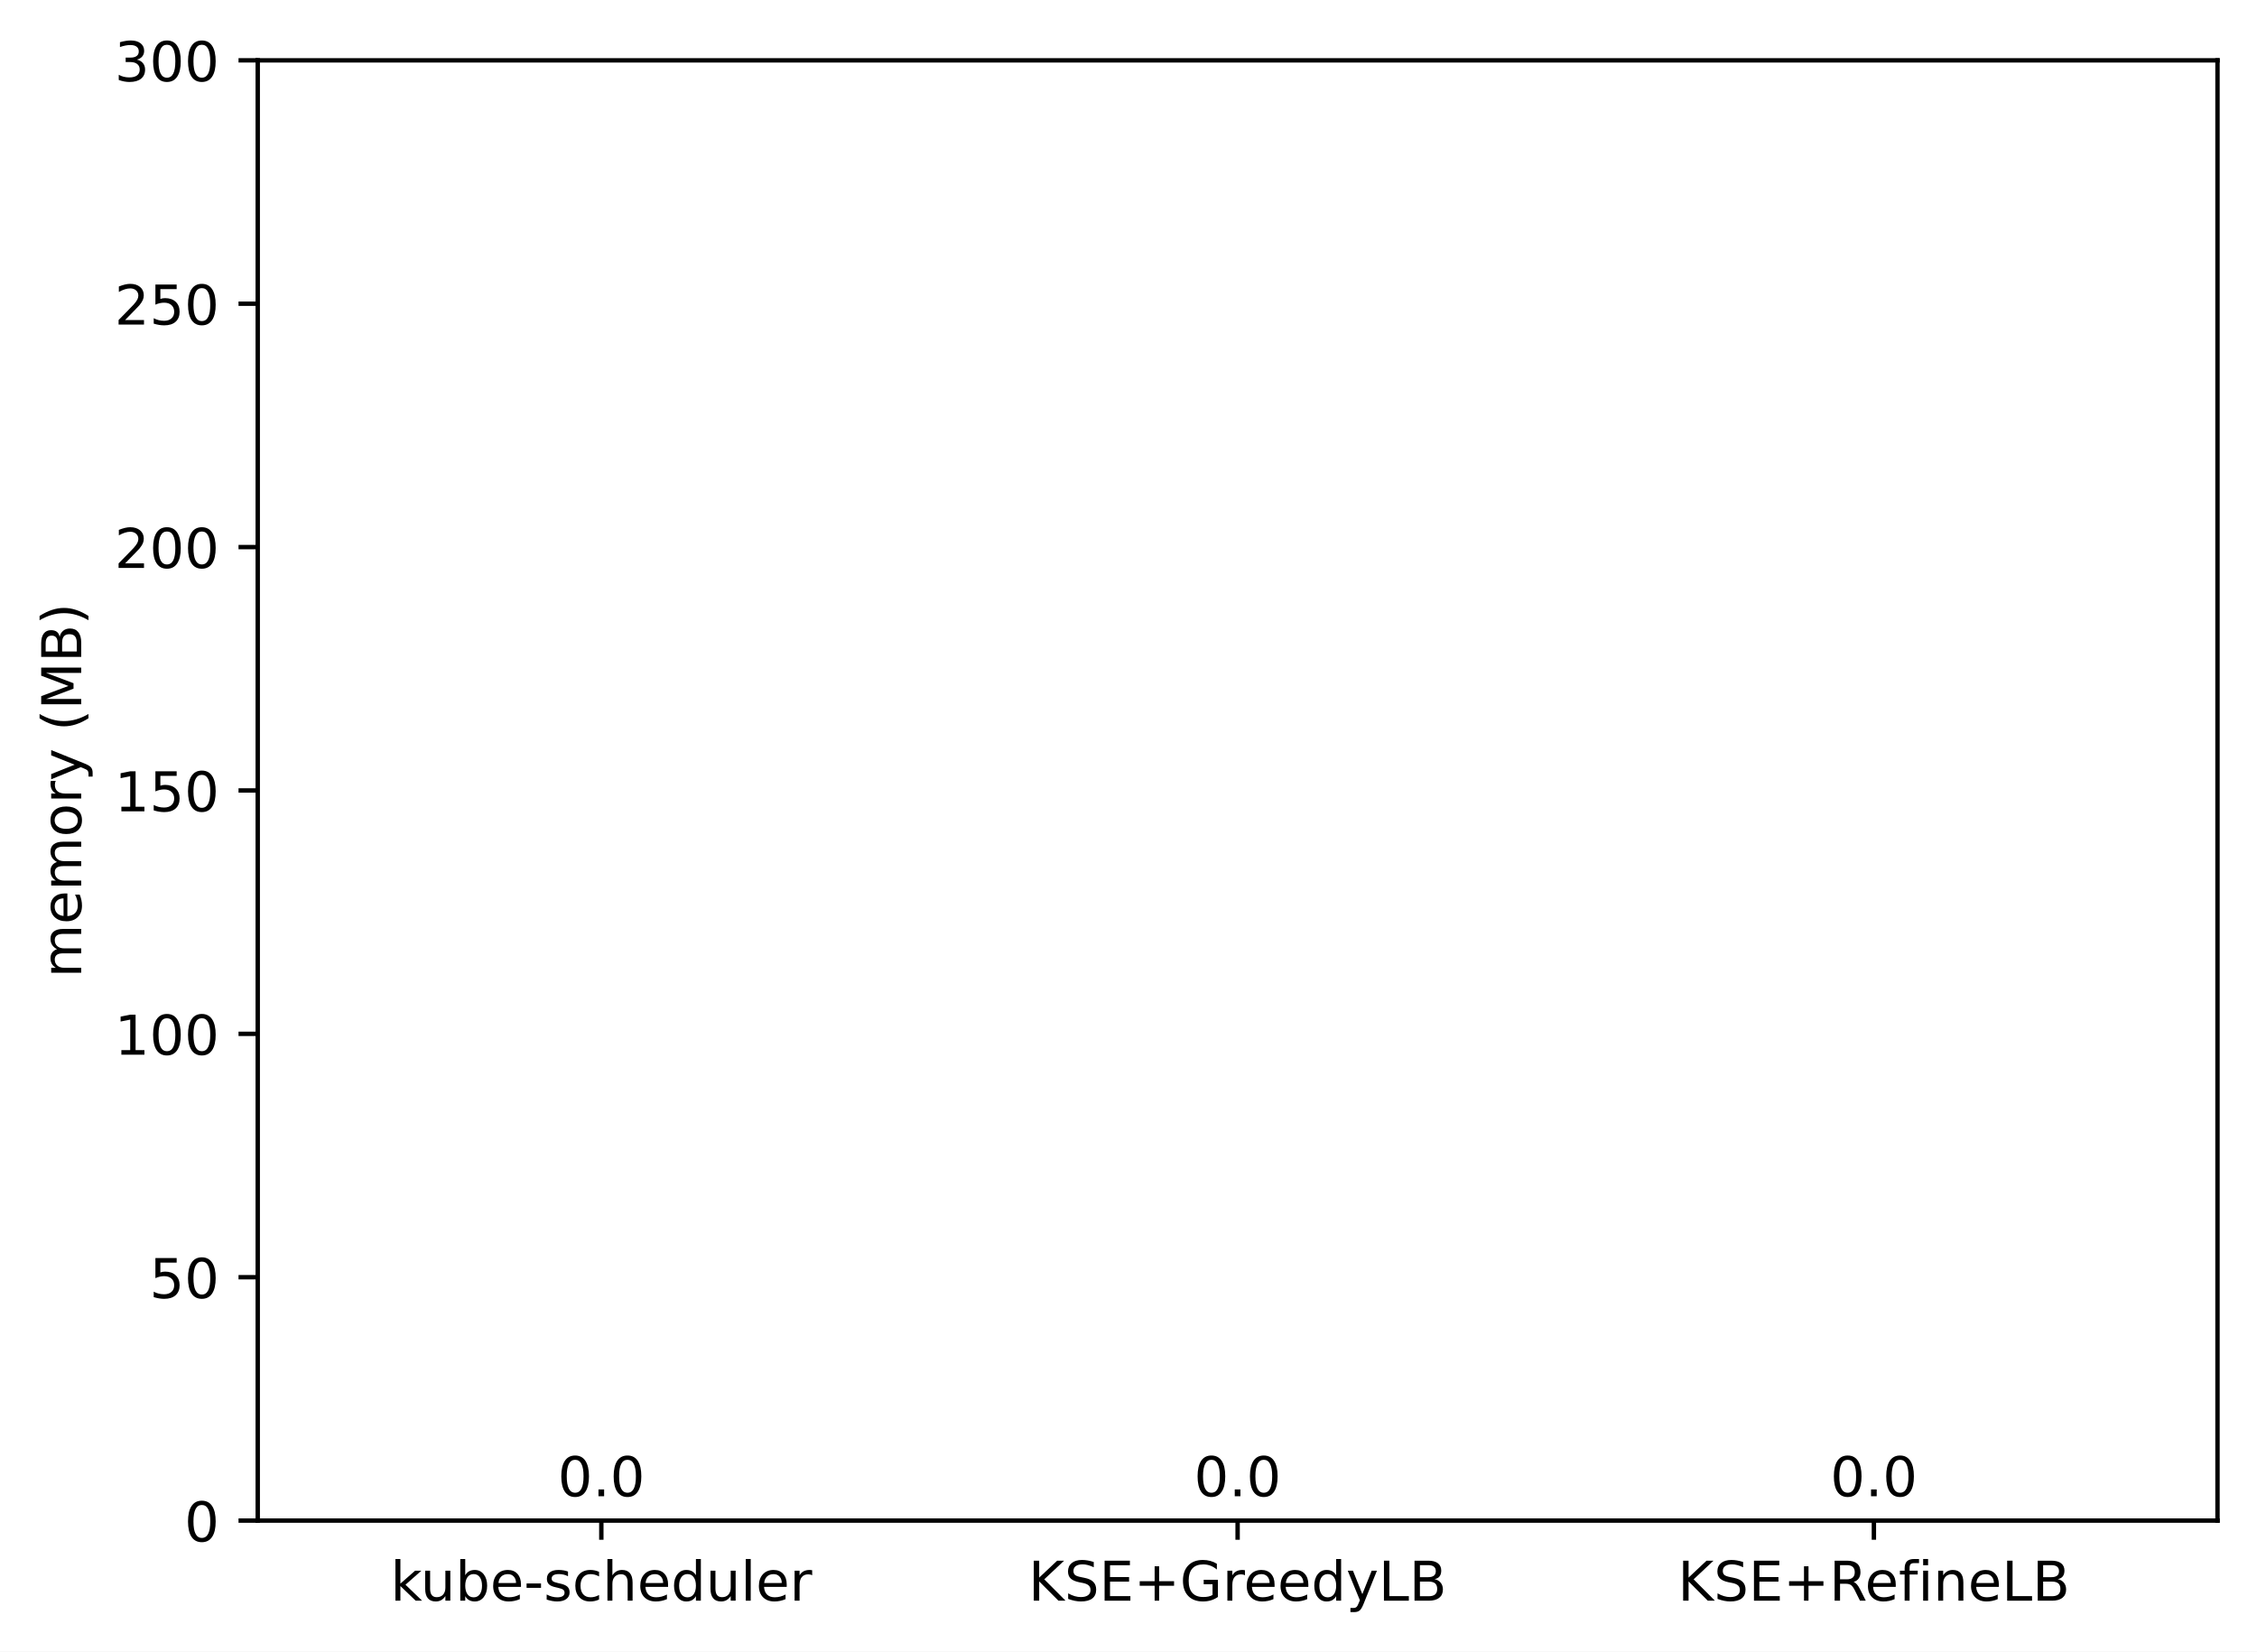
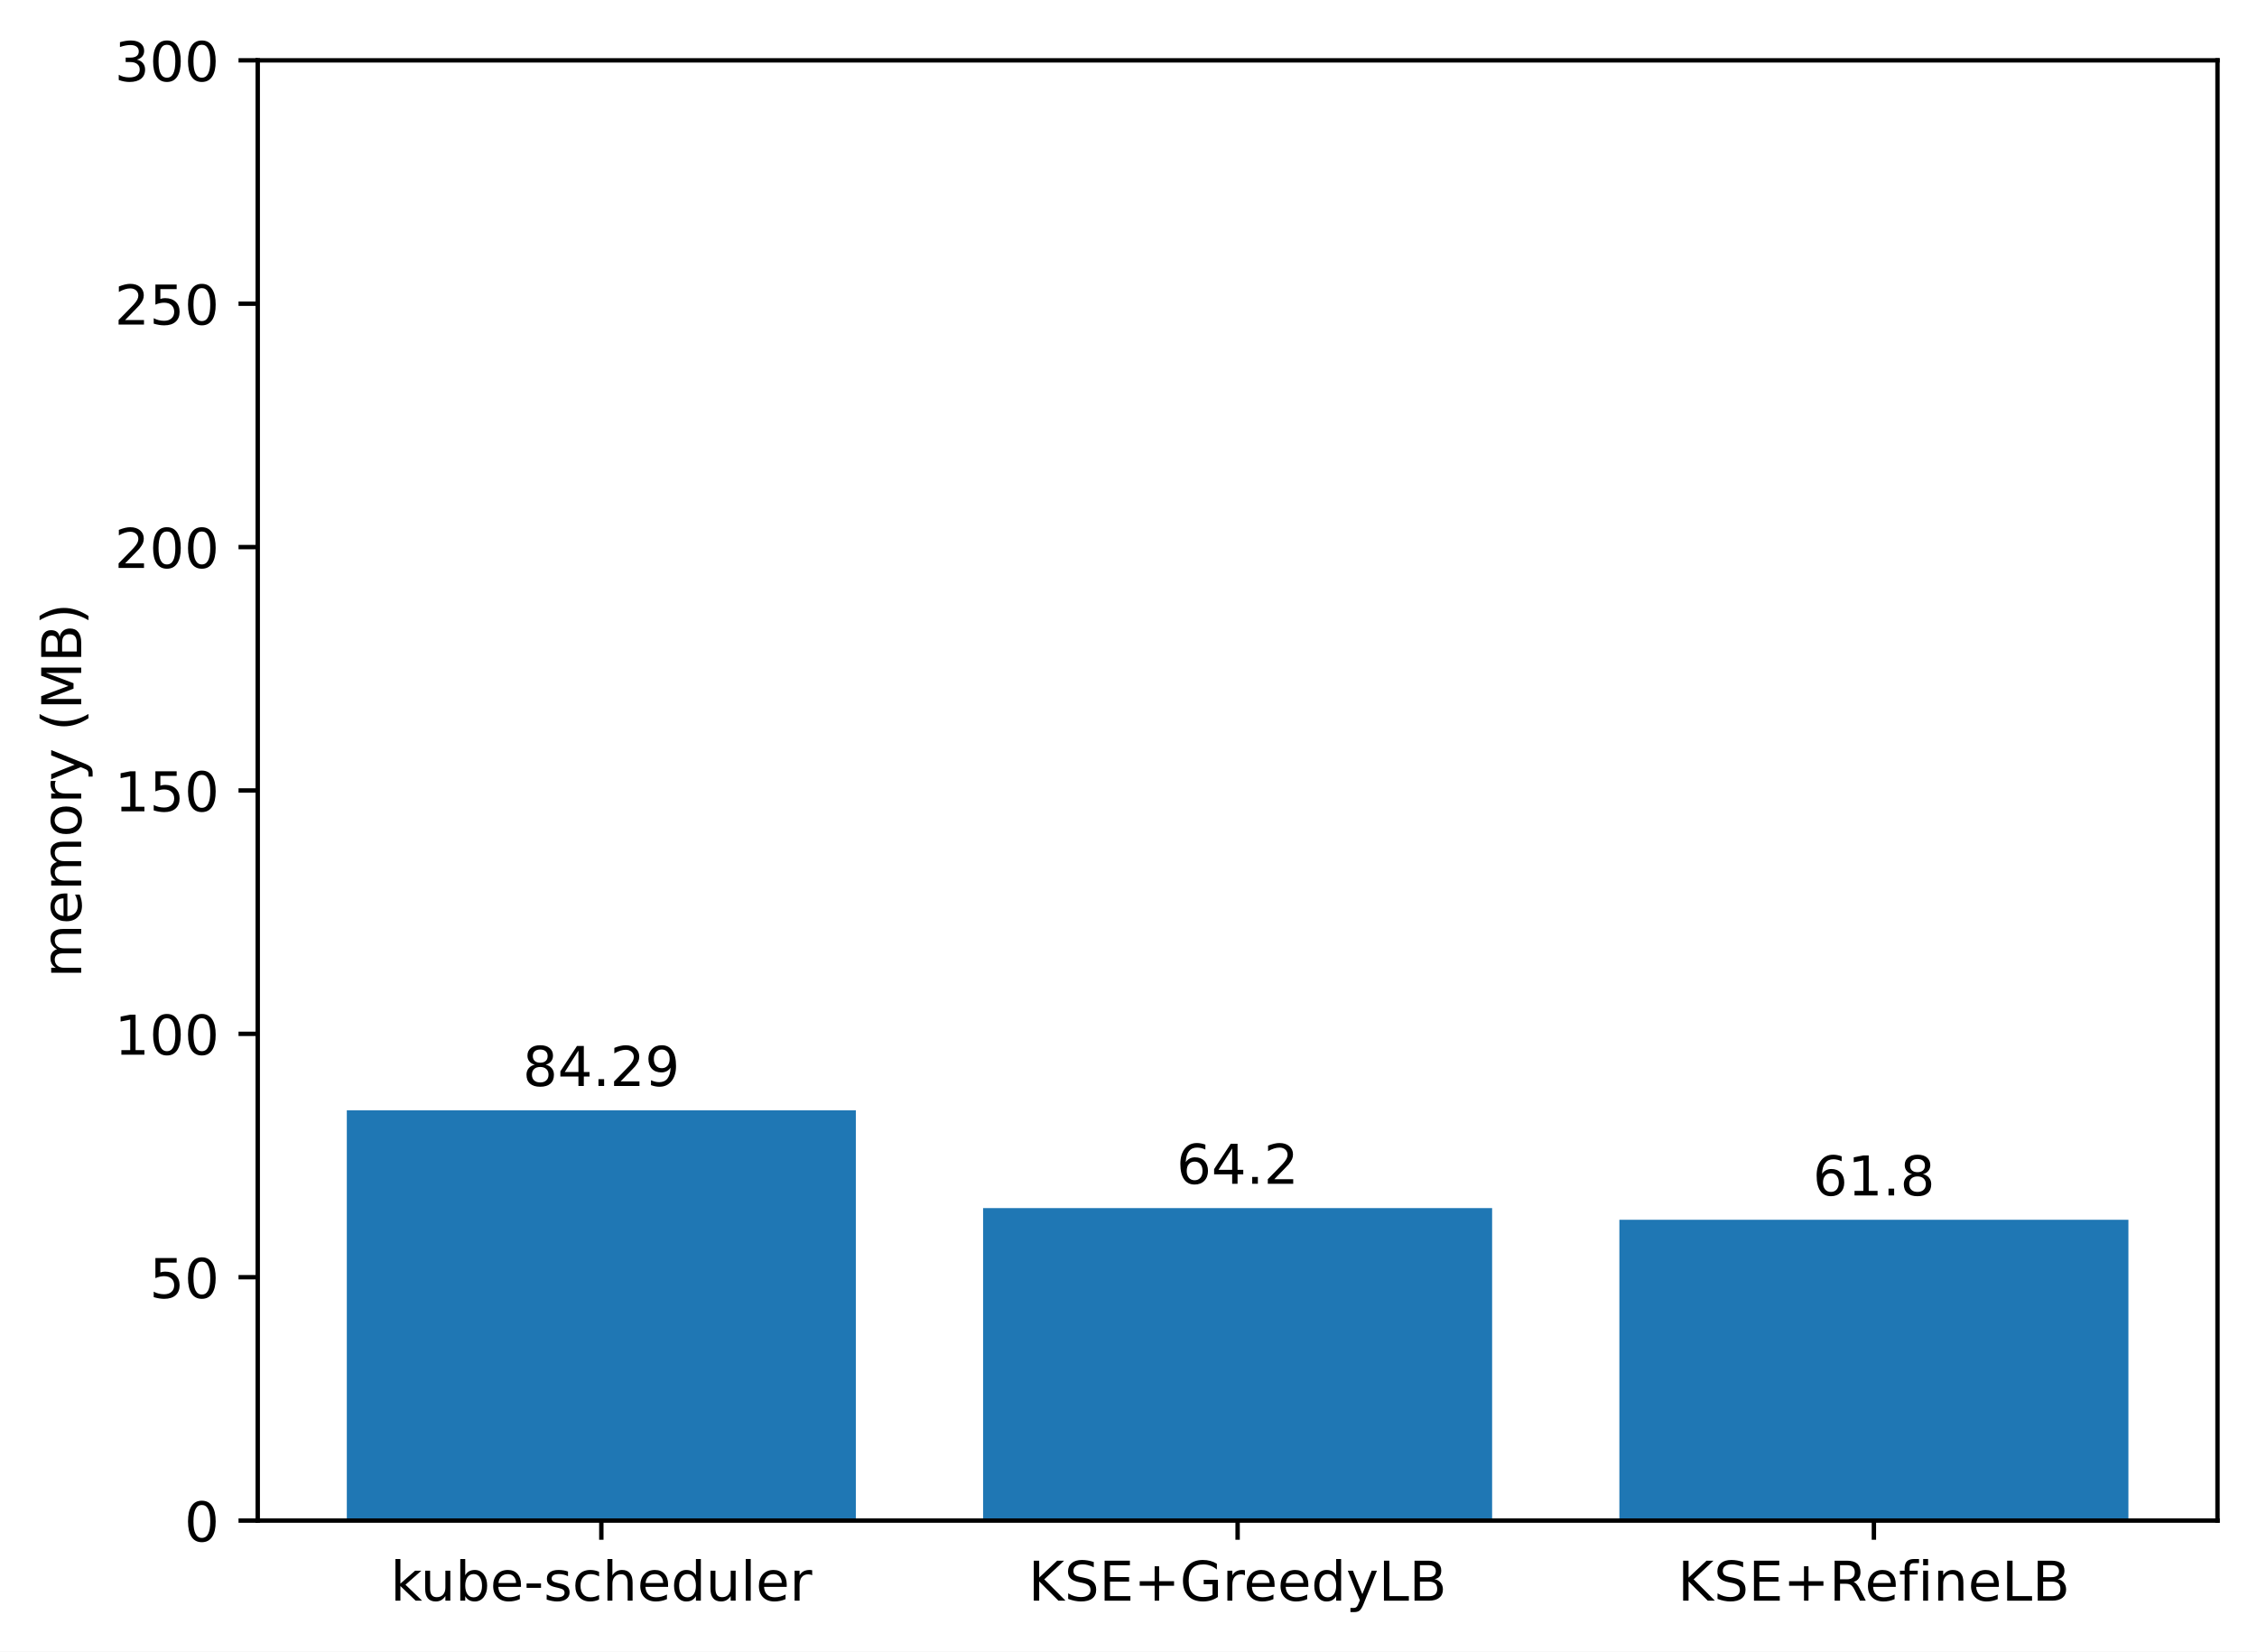
<svg xmlns="http://www.w3.org/2000/svg" xmlns:xlink="http://www.w3.org/1999/xlink" width="411.286pt" height="300.989pt" viewBox="0 0 411.286 300.989" version="1.1">
  <defs>
    <style type="text/css">*{stroke-linejoin: round; stroke-linecap: butt}</style>
  </defs>
  <g id="figure_1">
    <g id="patch_1">
      <path d="M 0 300.989  L 411.286 300.989  L 411.286 0  L 0 0  z " style="fill: #ffffff" />
    </g>
    <g id="axes_1">
      <g id="patch_2">
        <path d="M 46.966 277.111  L 404.086 277.111  L 404.086 10.999  L 46.966 10.999  z " style="fill: #ffffff" />
      </g>
      <g id="patch_3">
-         <path d="M 63.198 277.111  L 155.957 277.111  L 155.957 277.111  L 63.198 277.111  z " clip-path="url(#p5e5ee16e71)" style="fill: #1f77b4" />
+         <path d="M 63.198 277.111  L 155.957 277.111  L 155.957 202.343  L 63.198 202.343  z " clip-path="url(#p545fa9bc03)" style="fill: #1f77b4" />
      </g>
      <g id="patch_4">
-         <path d="M 179.146 277.111  L 271.905 277.111  L 271.905 277.111  L 179.146 277.111  z " clip-path="url(#p5e5ee16e71)" style="fill: #1f77b4" />
+         <path d="M 179.146 277.111  L 271.905 277.111  L 271.905 220.163  L 179.146 220.163  z " clip-path="url(#p545fa9bc03)" style="fill: #1f77b4" />
      </g>
      <g id="patch_5">
-         <path d="M 295.094 277.111  L 387.853 277.111  L 387.853 277.111  L 295.094 277.111  z " clip-path="url(#p5e5ee16e71)" style="fill: #1f77b4" />
+         <path d="M 295.094 277.111  L 387.853 277.111  L 387.853 222.292  L 295.094 222.292  z " clip-path="url(#p545fa9bc03)" style="fill: #1f77b4" />
      </g>
      <g id="matplotlib.axis_1">
        <g id="xtick_1">
          <g id="line2d_1">
            <defs>
-               <path id="m3ebc6d7511" d="M 0 0  L 0 3.5  " style="stroke: #000000; stroke-width: 0.8" />
+               <path id="m7402348507" d="M 0 0  L 0 3.5  " style="stroke: #000000; stroke-width: 0.8" />
            </defs>
            <g>
-               <use xlink:href="#m3ebc6d7511" x="109.578" y="277.111" style="stroke: #000000; stroke-width: 0.8" />
+               <use xlink:href="#m7402348507" x="109.578" y="277.111" style="stroke: #000000; stroke-width: 0.8" />
            </g>
          </g>
          <g id="text_1">
            <g transform="translate(71.15179 291.7097)scale(0.1 -0.1)">
              <defs>
                <path id="DejaVuSans-6b" d="M 581 4863  L 1159 4863  L 1159 1991  L 2875 3500  L 3609 3500  L 1753 1863  L 3688 0  L 2938 0  L 1159 1709  L 1159 0  L 581 0  L 581 4863  z " transform="scale(0.015625)" />
                <path id="DejaVuSans-75" d="M 544 1381  L 544 3500  L 1119 3500  L 1119 1403  Q 1119 906 1312 657  Q 1506 409 1894 409  Q 2359 409 2629 706  Q 2900 1003 2900 1516  L 2900 3500  L 3475 3500  L 3475 0  L 2900 0  L 2900 538  Q 2691 219 2414 64  Q 2138 -91 1772 -91  Q 1169 -91 856 284  Q 544 659 544 1381  z M 1991 3584  L 1991 3584  z " transform="scale(0.015625)" />
                <path id="DejaVuSans-62" d="M 3116 1747  Q 3116 2381 2855 2742  Q 2594 3103 2138 3103  Q 1681 3103 1420 2742  Q 1159 2381 1159 1747  Q 1159 1113 1420 752  Q 1681 391 2138 391  Q 2594 391 2855 752  Q 3116 1113 3116 1747  z M 1159 2969  Q 1341 3281 1617 3432  Q 1894 3584 2278 3584  Q 2916 3584 3314 3078  Q 3713 2572 3713 1747  Q 3713 922 3314 415  Q 2916 -91 2278 -91  Q 1894 -91 1617 61  Q 1341 213 1159 525  L 1159 0  L 581 0  L 581 4863  L 1159 4863  L 1159 2969  z " transform="scale(0.015625)" />
                <path id="DejaVuSans-65" d="M 3597 1894  L 3597 1613  L 953 1613  Q 991 1019 1311 708  Q 1631 397 2203 397  Q 2534 397 2845 478  Q 3156 559 3463 722  L 3463 178  Q 3153 47 2828 -22  Q 2503 -91 2169 -91  Q 1331 -91 842 396  Q 353 884 353 1716  Q 353 2575 817 3079  Q 1281 3584 2069 3584  Q 2775 3584 3186 3129  Q 3597 2675 3597 1894  z M 3022 2063  Q 3016 2534 2758 2815  Q 2500 3097 2075 3097  Q 1594 3097 1305 2825  Q 1016 2553 972 2059  L 3022 2063  z " transform="scale(0.015625)" />
                <path id="DejaVuSans-2d" d="M 313 2009  L 1997 2009  L 1997 1497  L 313 1497  L 313 2009  z " transform="scale(0.015625)" />
                <path id="DejaVuSans-73" d="M 2834 3397  L 2834 2853  Q 2591 2978 2328 3040  Q 2066 3103 1784 3103  Q 1356 3103 1142 2972  Q 928 2841 928 2578  Q 928 2378 1081 2264  Q 1234 2150 1697 2047  L 1894 2003  Q 2506 1872 2764 1633  Q 3022 1394 3022 966  Q 3022 478 2636 193  Q 2250 -91 1575 -91  Q 1294 -91 989 -36  Q 684 19 347 128  L 347 722  Q 666 556 975 473  Q 1284 391 1588 391  Q 1994 391 2212 530  Q 2431 669 2431 922  Q 2431 1156 2273 1281  Q 2116 1406 1581 1522  L 1381 1569  Q 847 1681 609 1914  Q 372 2147 372 2553  Q 372 3047 722 3315  Q 1072 3584 1716 3584  Q 2034 3584 2315 3537  Q 2597 3491 2834 3397  z " transform="scale(0.015625)" />
                <path id="DejaVuSans-63" d="M 3122 3366  L 3122 2828  Q 2878 2963 2633 3030  Q 2388 3097 2138 3097  Q 1578 3097 1268 2742  Q 959 2388 959 1747  Q 959 1106 1268 751  Q 1578 397 2138 397  Q 2388 397 2633 464  Q 2878 531 3122 666  L 3122 134  Q 2881 22 2623 -34  Q 2366 -91 2075 -91  Q 1284 -91 818 406  Q 353 903 353 1747  Q 353 2603 823 3093  Q 1294 3584 2113 3584  Q 2378 3584 2631 3529  Q 2884 3475 3122 3366  z " transform="scale(0.015625)" />
                <path id="DejaVuSans-68" d="M 3513 2113  L 3513 0  L 2938 0  L 2938 2094  Q 2938 2591 2744 2837  Q 2550 3084 2163 3084  Q 1697 3084 1428 2787  Q 1159 2491 1159 1978  L 1159 0  L 581 0  L 581 4863  L 1159 4863  L 1159 2956  Q 1366 3272 1645 3428  Q 1925 3584 2291 3584  Q 2894 3584 3203 3211  Q 3513 2838 3513 2113  z " transform="scale(0.015625)" />
                <path id="DejaVuSans-64" d="M 2906 2969  L 2906 4863  L 3481 4863  L 3481 0  L 2906 0  L 2906 525  Q 2725 213 2448 61  Q 2172 -91 1784 -91  Q 1150 -91 751 415  Q 353 922 353 1747  Q 353 2572 751 3078  Q 1150 3584 1784 3584  Q 2172 3584 2448 3432  Q 2725 3281 2906 2969  z M 947 1747  Q 947 1113 1208 752  Q 1469 391 1925 391  Q 2381 391 2643 752  Q 2906 1113 2906 1747  Q 2906 2381 2643 2742  Q 2381 3103 1925 3103  Q 1469 3103 1208 2742  Q 947 2381 947 1747  z " transform="scale(0.015625)" />
                <path id="DejaVuSans-6c" d="M 603 4863  L 1178 4863  L 1178 0  L 603 0  L 603 4863  z " transform="scale(0.015625)" />
                <path id="DejaVuSans-72" d="M 2631 2963  Q 2534 3019 2420 3045  Q 2306 3072 2169 3072  Q 1681 3072 1420 2755  Q 1159 2438 1159 1844  L 1159 0  L 581 0  L 581 3500  L 1159 3500  L 1159 2956  Q 1341 3275 1631 3429  Q 1922 3584 2338 3584  Q 2397 3584 2469 3576  Q 2541 3569 2628 3553  L 2631 2963  z " transform="scale(0.015625)" />
              </defs>
              <use xlink:href="#DejaVuSans-6b" />
              <use xlink:href="#DejaVuSans-75" x="54.785" />
              <use xlink:href="#DejaVuSans-62" x="118.164" />
              <use xlink:href="#DejaVuSans-65" x="181.641" />
              <use xlink:href="#DejaVuSans-2d" x="243.164" />
              <use xlink:href="#DejaVuSans-73" x="279.248" />
              <use xlink:href="#DejaVuSans-63" x="331.348" />
              <use xlink:href="#DejaVuSans-68" x="386.328" />
              <use xlink:href="#DejaVuSans-65" x="449.707" />
              <use xlink:href="#DejaVuSans-64" x="511.23" />
              <use xlink:href="#DejaVuSans-75" x="574.707" />
              <use xlink:href="#DejaVuSans-6c" x="638.086" />
              <use xlink:href="#DejaVuSans-65" x="665.869" />
              <use xlink:href="#DejaVuSans-72" x="727.393" />
            </g>
          </g>
        </g>
        <g id="xtick_2">
          <g id="line2d_2">
            <g>
-               <use xlink:href="#m3ebc6d7511" x="225.526" y="277.111" style="stroke: #000000; stroke-width: 0.8" />
+               <use xlink:href="#m7402348507" x="225.526" y="277.111" style="stroke: #000000; stroke-width: 0.8" />
            </g>
          </g>
          <g id="text_2">
            <g transform="translate(187.403 291.7097)scale(0.1 -0.1)">
              <defs>
                <path id="DejaVuSans-4b" d="M 628 4666  L 1259 4666  L 1259 2694  L 3353 4666  L 4166 4666  L 1850 2491  L 4331 0  L 3500 0  L 1259 2247  L 1259 0  L 628 0  L 628 4666  z " transform="scale(0.015625)" />
                <path id="DejaVuSans-53" d="M 3425 4513  L 3425 3897  Q 3066 4069 2747 4153  Q 2428 4238 2131 4238  Q 1616 4238 1336 4038  Q 1056 3838 1056 3469  Q 1056 3159 1242 3001  Q 1428 2844 1947 2747  L 2328 2669  Q 3034 2534 3370 2195  Q 3706 1856 3706 1288  Q 3706 609 3251 259  Q 2797 -91 1919 -91  Q 1588 -91 1214 -16  Q 841 59 441 206  L 441 856  Q 825 641 1194 531  Q 1563 422 1919 422  Q 2459 422 2753 634  Q 3047 847 3047 1241  Q 3047 1584 2836 1778  Q 2625 1972 2144 2069  L 1759 2144  Q 1053 2284 737 2584  Q 422 2884 422 3419  Q 422 4038 858 4394  Q 1294 4750 2059 4750  Q 2388 4750 2728 4690  Q 3069 4631 3425 4513  z " transform="scale(0.015625)" />
                <path id="DejaVuSans-45" d="M 628 4666  L 3578 4666  L 3578 4134  L 1259 4134  L 1259 2753  L 3481 2753  L 3481 2222  L 1259 2222  L 1259 531  L 3634 531  L 3634 0  L 628 0  L 628 4666  z " transform="scale(0.015625)" />
                <path id="DejaVuSans-2b" d="M 2944 4013  L 2944 2272  L 4684 2272  L 4684 1741  L 2944 1741  L 2944 0  L 2419 0  L 2419 1741  L 678 1741  L 678 2272  L 2419 2272  L 2419 4013  L 2944 4013  z " transform="scale(0.015625)" />
                <path id="DejaVuSans-47" d="M 3809 666  L 3809 1919  L 2778 1919  L 2778 2438  L 4434 2438  L 4434 434  Q 4069 175 3628 42  Q 3188 -91 2688 -91  Q 1594 -91 976 548  Q 359 1188 359 2328  Q 359 3472 976 4111  Q 1594 4750 2688 4750  Q 3144 4750 3555 4637  Q 3966 4525 4313 4306  L 4313 3634  Q 3963 3931 3569 4081  Q 3175 4231 2741 4231  Q 1884 4231 1454 3753  Q 1025 3275 1025 2328  Q 1025 1384 1454 906  Q 1884 428 2741 428  Q 3075 428 3337 486  Q 3600 544 3809 666  z " transform="scale(0.015625)" />
                <path id="DejaVuSans-79" d="M 2059 -325  Q 1816 -950 1584 -1140  Q 1353 -1331 966 -1331  L 506 -1331  L 506 -850  L 844 -850  Q 1081 -850 1212 -737  Q 1344 -625 1503 -206  L 1606 56  L 191 3500  L 800 3500  L 1894 763  L 2988 3500  L 3597 3500  L 2059 -325  z " transform="scale(0.015625)" />
                <path id="DejaVuSans-4c" d="M 628 4666  L 1259 4666  L 1259 531  L 3531 531  L 3531 0  L 628 0  L 628 4666  z " transform="scale(0.015625)" />
                <path id="DejaVuSans-42" d="M 1259 2228  L 1259 519  L 2272 519  Q 2781 519 3026 730  Q 3272 941 3272 1375  Q 3272 1813 3026 2020  Q 2781 2228 2272 2228  L 1259 2228  z M 1259 4147  L 1259 2741  L 2194 2741  Q 2656 2741 2882 2914  Q 3109 3088 3109 3444  Q 3109 3797 2882 3972  Q 2656 4147 2194 4147  L 1259 4147  z M 628 4666  L 2241 4666  Q 2963 4666 3353 4366  Q 3744 4066 3744 3513  Q 3744 3084 3544 2831  Q 3344 2578 2956 2516  Q 3422 2416 3680 2098  Q 3938 1781 3938 1306  Q 3938 681 3513 340  Q 3088 0 2303 0  L 628 0  L 628 4666  z " transform="scale(0.015625)" />
              </defs>
              <use xlink:href="#DejaVuSans-4b" />
              <use xlink:href="#DejaVuSans-53" x="65.576" />
              <use xlink:href="#DejaVuSans-45" x="129.053" />
              <use xlink:href="#DejaVuSans-2b" x="192.236" />
              <use xlink:href="#DejaVuSans-47" x="276.025" />
              <use xlink:href="#DejaVuSans-72" x="353.516" />
              <use xlink:href="#DejaVuSans-65" x="392.379" />
              <use xlink:href="#DejaVuSans-65" x="453.902" />
              <use xlink:href="#DejaVuSans-64" x="515.426" />
              <use xlink:href="#DejaVuSans-79" x="578.902" />
              <use xlink:href="#DejaVuSans-4c" x="638.082" />
              <use xlink:href="#DejaVuSans-42" x="693.795" />
            </g>
          </g>
        </g>
        <g id="xtick_3">
          <g id="line2d_3">
            <g>
-               <use xlink:href="#m3ebc6d7511" x="341.474" y="277.111" style="stroke: #000000; stroke-width: 0.8" />
+               <use xlink:href="#m7402348507" x="341.474" y="277.111" style="stroke: #000000; stroke-width: 0.8" />
            </g>
          </g>
          <g id="text_3">
            <g transform="translate(305.7346 291.7097)scale(0.1 -0.1)">
              <defs>
                <path id="DejaVuSans-52" d="M 2841 2188  Q 3044 2119 3236 1894  Q 3428 1669 3622 1275  L 4263 0  L 3584 0  L 2988 1197  Q 2756 1666 2539 1819  Q 2322 1972 1947 1972  L 1259 1972  L 1259 0  L 628 0  L 628 4666  L 2053 4666  Q 2853 4666 3247 4331  Q 3641 3997 3641 3322  Q 3641 2881 3436 2590  Q 3231 2300 2841 2188  z M 1259 4147  L 1259 2491  L 2053 2491  Q 2509 2491 2742 2702  Q 2975 2913 2975 3322  Q 2975 3731 2742 3939  Q 2509 4147 2053 4147  L 1259 4147  z " transform="scale(0.015625)" />
                <path id="DejaVuSans-66" d="M 2375 4863  L 2375 4384  L 1825 4384  Q 1516 4384 1395 4259  Q 1275 4134 1275 3809  L 1275 3500  L 2222 3500  L 2222 3053  L 1275 3053  L 1275 0  L 697 0  L 697 3053  L 147 3053  L 147 3500  L 697 3500  L 697 3744  Q 697 4328 969 4595  Q 1241 4863 1831 4863  L 2375 4863  z " transform="scale(0.015625)" />
                <path id="DejaVuSans-69" d="M 603 3500  L 1178 3500  L 1178 0  L 603 0  L 603 3500  z M 603 4863  L 1178 4863  L 1178 4134  L 603 4134  L 603 4863  z " transform="scale(0.015625)" />
                <path id="DejaVuSans-6e" d="M 3513 2113  L 3513 0  L 2938 0  L 2938 2094  Q 2938 2591 2744 2837  Q 2550 3084 2163 3084  Q 1697 3084 1428 2787  Q 1159 2491 1159 1978  L 1159 0  L 581 0  L 581 3500  L 1159 3500  L 1159 2956  Q 1366 3272 1645 3428  Q 1925 3584 2291 3584  Q 2894 3584 3203 3211  Q 3513 2838 3513 2113  z " transform="scale(0.015625)" />
              </defs>
              <use xlink:href="#DejaVuSans-4b" />
              <use xlink:href="#DejaVuSans-53" x="65.576" />
              <use xlink:href="#DejaVuSans-45" x="129.053" />
              <use xlink:href="#DejaVuSans-2b" x="192.236" />
              <use xlink:href="#DejaVuSans-52" x="276.025" />
              <use xlink:href="#DejaVuSans-65" x="341.008" />
              <use xlink:href="#DejaVuSans-66" x="402.531" />
              <use xlink:href="#DejaVuSans-69" x="437.736" />
              <use xlink:href="#DejaVuSans-6e" x="465.52" />
              <use xlink:href="#DejaVuSans-65" x="528.898" />
              <use xlink:href="#DejaVuSans-4c" x="590.422" />
              <use xlink:href="#DejaVuSans-42" x="646.135" />
            </g>
          </g>
        </g>
      </g>
      <g id="matplotlib.axis_2">
        <g id="ytick_1">
          <g id="line2d_4">
            <defs>
-               <path id="mca6a09e638" d="M 0 0  L -3.5 0  " style="stroke: #000000; stroke-width: 0.8" />
+               <path id="m9545c1b102" d="M 0 0  L -3.5 0  " style="stroke: #000000; stroke-width: 0.8" />
            </defs>
            <g>
-               <use xlink:href="#mca6a09e638" x="46.966" y="277.111" style="stroke: #000000; stroke-width: 0.8" />
+               <use xlink:href="#m9545c1b102" x="46.966" y="277.111" style="stroke: #000000; stroke-width: 0.8" />
            </g>
          </g>
          <g id="text_4">
            <g transform="translate(33.60312 280.9104)scale(0.1 -0.1)">
              <defs>
                <path id="DejaVuSans-30" d="M 2034 4250  Q 1547 4250 1301 3770  Q 1056 3291 1056 2328  Q 1056 1369 1301 889  Q 1547 409 2034 409  Q 2525 409 2770 889  Q 3016 1369 3016 2328  Q 3016 3291 2770 3770  Q 2525 4250 2034 4250  z M 2034 4750  Q 2819 4750 3233 4129  Q 3647 3509 3647 2328  Q 3647 1150 3233 529  Q 2819 -91 2034 -91  Q 1250 -91 836 529  Q 422 1150 422 2328  Q 422 3509 836 4129  Q 1250 4750 2034 4750  z " transform="scale(0.015625)" />
              </defs>
              <use xlink:href="#DejaVuSans-30" />
            </g>
          </g>
        </g>
        <g id="ytick_2">
          <g id="line2d_5">
            <g>
-               <use xlink:href="#mca6a09e638" x="46.966" y="232.759" style="stroke: #000000; stroke-width: 0.8" />
+               <use xlink:href="#m9545c1b102" x="46.966" y="232.759" style="stroke: #000000; stroke-width: 0.8" />
            </g>
          </g>
          <g id="text_5">
            <g transform="translate(27.24063 236.5584)scale(0.1 -0.1)">
              <defs>
                <path id="DejaVuSans-35" d="M 691 4666  L 3169 4666  L 3169 4134  L 1269 4134  L 1269 2991  Q 1406 3038 1543 3061  Q 1681 3084 1819 3084  Q 2600 3084 3056 2656  Q 3513 2228 3513 1497  Q 3513 744 3044 326  Q 2575 -91 1722 -91  Q 1428 -91 1123 -41  Q 819 9 494 109  L 494 744  Q 775 591 1075 516  Q 1375 441 1709 441  Q 2250 441 2565 725  Q 2881 1009 2881 1497  Q 2881 1984 2565 2268  Q 2250 2553 1709 2553  Q 1456 2553 1204 2497  Q 953 2441 691 2322  L 691 4666  z " transform="scale(0.015625)" />
              </defs>
              <use xlink:href="#DejaVuSans-35" />
              <use xlink:href="#DejaVuSans-30" x="63.623" />
            </g>
          </g>
        </g>
        <g id="ytick_3">
          <g id="line2d_6">
            <g>
-               <use xlink:href="#mca6a09e638" x="46.966" y="188.407" style="stroke: #000000; stroke-width: 0.8" />
+               <use xlink:href="#m9545c1b102" x="46.966" y="188.407" style="stroke: #000000; stroke-width: 0.8" />
            </g>
          </g>
          <g id="text_6">
            <g transform="translate(20.87813 192.2064)scale(0.1 -0.1)">
              <defs>
                <path id="DejaVuSans-31" d="M 794 531  L 1825 531  L 1825 4091  L 703 3866  L 703 4441  L 1819 4666  L 2450 4666  L 2450 531  L 3481 531  L 3481 0  L 794 0  L 794 531  z " transform="scale(0.015625)" />
              </defs>
              <use xlink:href="#DejaVuSans-31" />
              <use xlink:href="#DejaVuSans-30" x="63.623" />
              <use xlink:href="#DejaVuSans-30" x="127.246" />
            </g>
          </g>
        </g>
        <g id="ytick_4">
          <g id="line2d_7">
            <g>
-               <use xlink:href="#mca6a09e638" x="46.966" y="144.055" style="stroke: #000000; stroke-width: 0.8" />
+               <use xlink:href="#m9545c1b102" x="46.966" y="144.055" style="stroke: #000000; stroke-width: 0.8" />
            </g>
          </g>
          <g id="text_7">
            <g transform="translate(20.87813 147.8544)scale(0.1 -0.1)">
              <use xlink:href="#DejaVuSans-31" />
              <use xlink:href="#DejaVuSans-35" x="63.623" />
              <use xlink:href="#DejaVuSans-30" x="127.246" />
            </g>
          </g>
        </g>
        <g id="ytick_5">
          <g id="line2d_8">
            <g>
-               <use xlink:href="#mca6a09e638" x="46.966" y="99.703" style="stroke: #000000; stroke-width: 0.8" />
+               <use xlink:href="#m9545c1b102" x="46.966" y="99.703" style="stroke: #000000; stroke-width: 0.8" />
            </g>
          </g>
          <g id="text_8">
            <g transform="translate(20.87813 103.5024)scale(0.1 -0.1)">
              <defs>
                <path id="DejaVuSans-32" d="M 1228 531  L 3431 531  L 3431 0  L 469 0  L 469 531  Q 828 903 1448 1529  Q 2069 2156 2228 2338  Q 2531 2678 2651 2914  Q 2772 3150 2772 3378  Q 2772 3750 2511 3984  Q 2250 4219 1831 4219  Q 1534 4219 1204 4116  Q 875 4013 500 3803  L 500 4441  Q 881 4594 1212 4672  Q 1544 4750 1819 4750  Q 2544 4750 2975 4387  Q 3406 4025 3406 3419  Q 3406 3131 3298 2873  Q 3191 2616 2906 2266  Q 2828 2175 2409 1742  Q 1991 1309 1228 531  z " transform="scale(0.015625)" />
              </defs>
              <use xlink:href="#DejaVuSans-32" />
              <use xlink:href="#DejaVuSans-30" x="63.623" />
              <use xlink:href="#DejaVuSans-30" x="127.246" />
            </g>
          </g>
        </g>
        <g id="ytick_6">
          <g id="line2d_9">
            <g>
-               <use xlink:href="#mca6a09e638" x="46.966" y="55.351" style="stroke: #000000; stroke-width: 0.8" />
+               <use xlink:href="#m9545c1b102" x="46.966" y="55.351" style="stroke: #000000; stroke-width: 0.8" />
            </g>
          </g>
          <g id="text_9">
            <g transform="translate(20.87813 59.15044)scale(0.1 -0.1)">
              <use xlink:href="#DejaVuSans-32" />
              <use xlink:href="#DejaVuSans-35" x="63.623" />
              <use xlink:href="#DejaVuSans-30" x="127.246" />
            </g>
          </g>
        </g>
        <g id="ytick_7">
          <g id="line2d_10">
            <g>
-               <use xlink:href="#mca6a09e638" x="46.966" y="10.999" style="stroke: #000000; stroke-width: 0.8" />
+               <use xlink:href="#m9545c1b102" x="46.966" y="10.999" style="stroke: #000000; stroke-width: 0.8" />
            </g>
          </g>
          <g id="text_10">
            <g transform="translate(20.87813 14.79844)scale(0.1 -0.1)">
              <defs>
                <path id="DejaVuSans-33" d="M 2597 2516  Q 3050 2419 3304 2112  Q 3559 1806 3559 1356  Q 3559 666 3084 287  Q 2609 -91 1734 -91  Q 1441 -91 1130 -33  Q 819 25 488 141  L 488 750  Q 750 597 1062 519  Q 1375 441 1716 441  Q 2309 441 2620 675  Q 2931 909 2931 1356  Q 2931 1769 2642 2001  Q 2353 2234 1838 2234  L 1294 2234  L 1294 2753  L 1863 2753  Q 2328 2753 2575 2939  Q 2822 3125 2822 3475  Q 2822 3834 2567 4026  Q 2313 4219 1838 4219  Q 1578 4219 1281 4162  Q 984 4106 628 3988  L 628 4550  Q 988 4650 1302 4700  Q 1616 4750 1894 4750  Q 2613 4750 3031 4423  Q 3450 4097 3450 3541  Q 3450 3153 3228 2886  Q 3006 2619 2597 2516  z " transform="scale(0.015625)" />
              </defs>
              <use xlink:href="#DejaVuSans-33" />
              <use xlink:href="#DejaVuSans-30" x="63.623" />
              <use xlink:href="#DejaVuSans-30" x="127.246" />
            </g>
          </g>
        </g>
        <g id="text_11">
          <g transform="translate(14.79844 178.1818)rotate(-90)scale(0.1 -0.1)">
            <defs>
              <path id="DejaVuSans-6d" d="M 3328 2828  Q 3544 3216 3844 3400  Q 4144 3584 4550 3584  Q 5097 3584 5394 3201  Q 5691 2819 5691 2113  L 5691 0  L 5113 0  L 5113 2094  Q 5113 2597 4934 2840  Q 4756 3084 4391 3084  Q 3944 3084 3684 2787  Q 3425 2491 3425 1978  L 3425 0  L 2847 0  L 2847 2094  Q 2847 2600 2669 2842  Q 2491 3084 2119 3084  Q 1678 3084 1418 2786  Q 1159 2488 1159 1978  L 1159 0  L 581 0  L 581 3500  L 1159 3500  L 1159 2956  Q 1356 3278 1631 3431  Q 1906 3584 2284 3584  Q 2666 3584 2933 3390  Q 3200 3197 3328 2828  z " transform="scale(0.015625)" />
              <path id="DejaVuSans-6f" d="M 1959 3097  Q 1497 3097 1228 2736  Q 959 2375 959 1747  Q 959 1119 1226 758  Q 1494 397 1959 397  Q 2419 397 2687 759  Q 2956 1122 2956 1747  Q 2956 2369 2687 2733  Q 2419 3097 1959 3097  z M 1959 3584  Q 2709 3584 3137 3096  Q 3566 2609 3566 1747  Q 3566 888 3137 398  Q 2709 -91 1959 -91  Q 1206 -91 779 398  Q 353 888 353 1747  Q 353 2609 779 3096  Q 1206 3584 1959 3584  z " transform="scale(0.015625)" />
              <path id="DejaVuSans-20" transform="scale(0.015625)" />
              <path id="DejaVuSans-28" d="M 1984 4856  Q 1566 4138 1362 3434  Q 1159 2731 1159 2009  Q 1159 1288 1364 580  Q 1569 -128 1984 -844  L 1484 -844  Q 1016 -109 783 600  Q 550 1309 550 2009  Q 550 2706 781 3412  Q 1013 4119 1484 4856  L 1984 4856  z " transform="scale(0.015625)" />
              <path id="DejaVuSans-4d" d="M 628 4666  L 1569 4666  L 2759 1491  L 3956 4666  L 4897 4666  L 4897 0  L 4281 0  L 4281 4097  L 3078 897  L 2444 897  L 1241 4097  L 1241 0  L 628 0  L 628 4666  z " transform="scale(0.015625)" />
              <path id="DejaVuSans-29" d="M 513 4856  L 1013 4856  Q 1481 4119 1714 3412  Q 1947 2706 1947 2009  Q 1947 1309 1714 600  Q 1481 -109 1013 -844  L 513 -844  Q 928 -128 1133 580  Q 1338 1288 1338 2009  Q 1338 2731 1133 3434  Q 928 4138 513 4856  z " transform="scale(0.015625)" />
            </defs>
            <use xlink:href="#DejaVuSans-6d" />
            <use xlink:href="#DejaVuSans-65" x="97.412" />
            <use xlink:href="#DejaVuSans-6d" x="158.936" />
            <use xlink:href="#DejaVuSans-6f" x="256.348" />
            <use xlink:href="#DejaVuSans-72" x="317.529" />
            <use xlink:href="#DejaVuSans-79" x="358.643" />
            <use xlink:href="#DejaVuSans-20" x="417.822" />
            <use xlink:href="#DejaVuSans-28" x="449.609" />
            <use xlink:href="#DejaVuSans-4d" x="488.623" />
            <use xlink:href="#DejaVuSans-42" x="574.902" />
            <use xlink:href="#DejaVuSans-29" x="643.506" />
          </g>
        </g>
      </g>
      <g id="patch_6">
        <path d="M 46.966 277.111  L 46.966 10.999  " style="fill: none; stroke: #000000; stroke-width: 0.8; stroke-linejoin: miter; stroke-linecap: square" />
      </g>
      <g id="patch_7">
        <path d="M 404.086 277.111  L 404.086 10.999  " style="fill: none; stroke: #000000; stroke-width: 0.8; stroke-linejoin: miter; stroke-linecap: square" />
      </g>
      <g id="patch_8">
        <path d="M 46.966 277.111  L 404.086 277.111  " style="fill: none; stroke: #000000; stroke-width: 0.8; stroke-linejoin: miter; stroke-linecap: square" />
      </g>
      <g id="patch_9">
        <path d="M 46.966 10.999  L 404.086 10.999  " style="fill: none; stroke: #000000; stroke-width: 0.8; stroke-linejoin: miter; stroke-linecap: square" />
      </g>
      <g id="text_12">
-         <g transform="translate(101.626 272.676)scale(0.1 -0.1)">
+         <g transform="translate(95.26351 197.9074)scale(0.1 -0.1)">
          <defs>
+             <path id="DejaVuSans-38" d="M 2034 2216  Q 1584 2216 1326 1975  Q 1069 1734 1069 1313  Q 1069 891 1326 650  Q 1584 409 2034 409  Q 2484 409 2743 651  Q 3003 894 3003 1313  Q 3003 1734 2745 1975  Q 2488 2216 2034 2216  z M 1403 2484  Q 997 2584 770 2862  Q 544 3141 544 3541  Q 544 4100 942 4425  Q 1341 4750 2034 4750  Q 2731 4750 3128 4425  Q 3525 4100 3525 3541  Q 3525 3141 3298 2862  Q 3072 2584 2669 2484  Q 3125 2378 3379 2068  Q 3634 1759 3634 1313  Q 3634 634 3220 271  Q 2806 -91 2034 -91  Q 1263 -91 848 271  Q 434 634 434 1313  Q 434 1759 690 2068  Q 947 2378 1403 2484  z M 1172 3481  Q 1172 3119 1398 2916  Q 1625 2713 2034 2713  Q 2441 2713 2670 2916  Q 2900 3119 2900 3481  Q 2900 3844 2670 4047  Q 2441 4250 2034 4250  Q 1625 4250 1398 4047  Q 1172 3844 1172 3481  z " transform="scale(0.015625)" />
+             <path id="DejaVuSans-34" d="M 2419 4116  L 825 1625  L 2419 1625  L 2419 4116  z M 2253 4666  L 3047 4666  L 3047 1625  L 3713 1625  L 3713 1100  L 3047 1100  L 3047 0  L 2419 0  L 2419 1100  L 313 1100  L 313 1709  L 2253 4666  z " transform="scale(0.015625)" />
            <path id="DejaVuSans-2e" d="M 684 794  L 1344 794  L 1344 0  L 684 0  L 684 794  z " transform="scale(0.015625)" />
+             <path id="DejaVuSans-39" d="M 703 97  L 703 672  Q 941 559 1184 500  Q 1428 441 1663 441  Q 2288 441 2617 861  Q 2947 1281 2994 2138  Q 2813 1869 2534 1725  Q 2256 1581 1919 1581  Q 1219 1581 811 2004  Q 403 2428 403 3163  Q 403 3881 828 4315  Q 1253 4750 1959 4750  Q 2769 4750 3195 4129  Q 3622 3509 3622 2328  Q 3622 1225 3098 567  Q 2575 -91 1691 -91  Q 1453 -91 1209 -44  Q 966 3 703 97  z M 1959 2075  Q 2384 2075 2632 2365  Q 2881 2656 2881 3163  Q 2881 3666 2632 3958  Q 2384 4250 1959 4250  Q 1534 4250 1286 3958  Q 1038 3666 1038 3163  Q 1038 2656 1286 2365  Q 1534 2075 1959 2075  z " transform="scale(0.015625)" />
          </defs>
-           <use xlink:href="#DejaVuSans-30" />
-           <use xlink:href="#DejaVuSans-2e" x="63.623" />
-           <use xlink:href="#DejaVuSans-30" x="95.41" />
+           <use xlink:href="#DejaVuSans-38" />
+           <use xlink:href="#DejaVuSans-34" x="63.623" />
+           <use xlink:href="#DejaVuSans-2e" x="127.246" />
+           <use xlink:href="#DejaVuSans-32" x="159.033" />
+           <use xlink:href="#DejaVuSans-39" x="222.656" />
        </g>
      </g>
      <g id="text_13">
-         <g transform="translate(217.5741 272.676)scale(0.1 -0.1)">
-           <use xlink:href="#DejaVuSans-30" />
-           <use xlink:href="#DejaVuSans-2e" x="63.623" />
-           <use xlink:href="#DejaVuSans-30" x="95.41" />
+         <g transform="translate(214.3928 215.7281)scale(0.1 -0.1)">
+           <defs>
+             <path id="DejaVuSans-36" d="M 2113 2584  Q 1688 2584 1439 2293  Q 1191 2003 1191 1497  Q 1191 994 1439 701  Q 1688 409 2113 409  Q 2538 409 2786 701  Q 3034 994 3034 1497  Q 3034 2003 2786 2293  Q 2538 2584 2113 2584  z M 3366 4563  L 3366 3988  Q 3128 4100 2886 4159  Q 2644 4219 2406 4219  Q 1781 4219 1451 3797  Q 1122 3375 1075 2522  Q 1259 2794 1537 2939  Q 1816 3084 2150 3084  Q 2853 3084 3261 2657  Q 3669 2231 3669 1497  Q 3669 778 3244 343  Q 2819 -91 2113 -91  Q 1303 -91 875 529  Q 447 1150 447 2328  Q 447 3434 972 4092  Q 1497 4750 2381 4750  Q 2619 4750 2861 4703  Q 3103 4656 3366 4563  z " transform="scale(0.015625)" />
+           </defs>
+           <use xlink:href="#DejaVuSans-36" />
+           <use xlink:href="#DejaVuSans-34" x="63.623" />
+           <use xlink:href="#DejaVuSans-2e" x="127.246" />
+           <use xlink:href="#DejaVuSans-32" x="159.033" />
        </g>
      </g>
      <g id="text_14">
-         <g transform="translate(333.5221 272.676)scale(0.1 -0.1)">
-           <use xlink:href="#DejaVuSans-30" />
-           <use xlink:href="#DejaVuSans-2e" x="63.623" />
-           <use xlink:href="#DejaVuSans-30" x="95.41" />
+         <g transform="translate(330.3409 217.8569)scale(0.1 -0.1)">
+           <use xlink:href="#DejaVuSans-36" />
+           <use xlink:href="#DejaVuSans-31" x="63.623" />
+           <use xlink:href="#DejaVuSans-2e" x="127.246" />
+           <use xlink:href="#DejaVuSans-38" x="159.033" />
        </g>
      </g>
    </g>
  </g>
  <defs>
-     <clipPath id="p5e5ee16e71">
+     <clipPath id="p545fa9bc03">
      <rect x="46.966" y="10.999" width="357.12" height="266.112" />
    </clipPath>
  </defs>
</svg>
